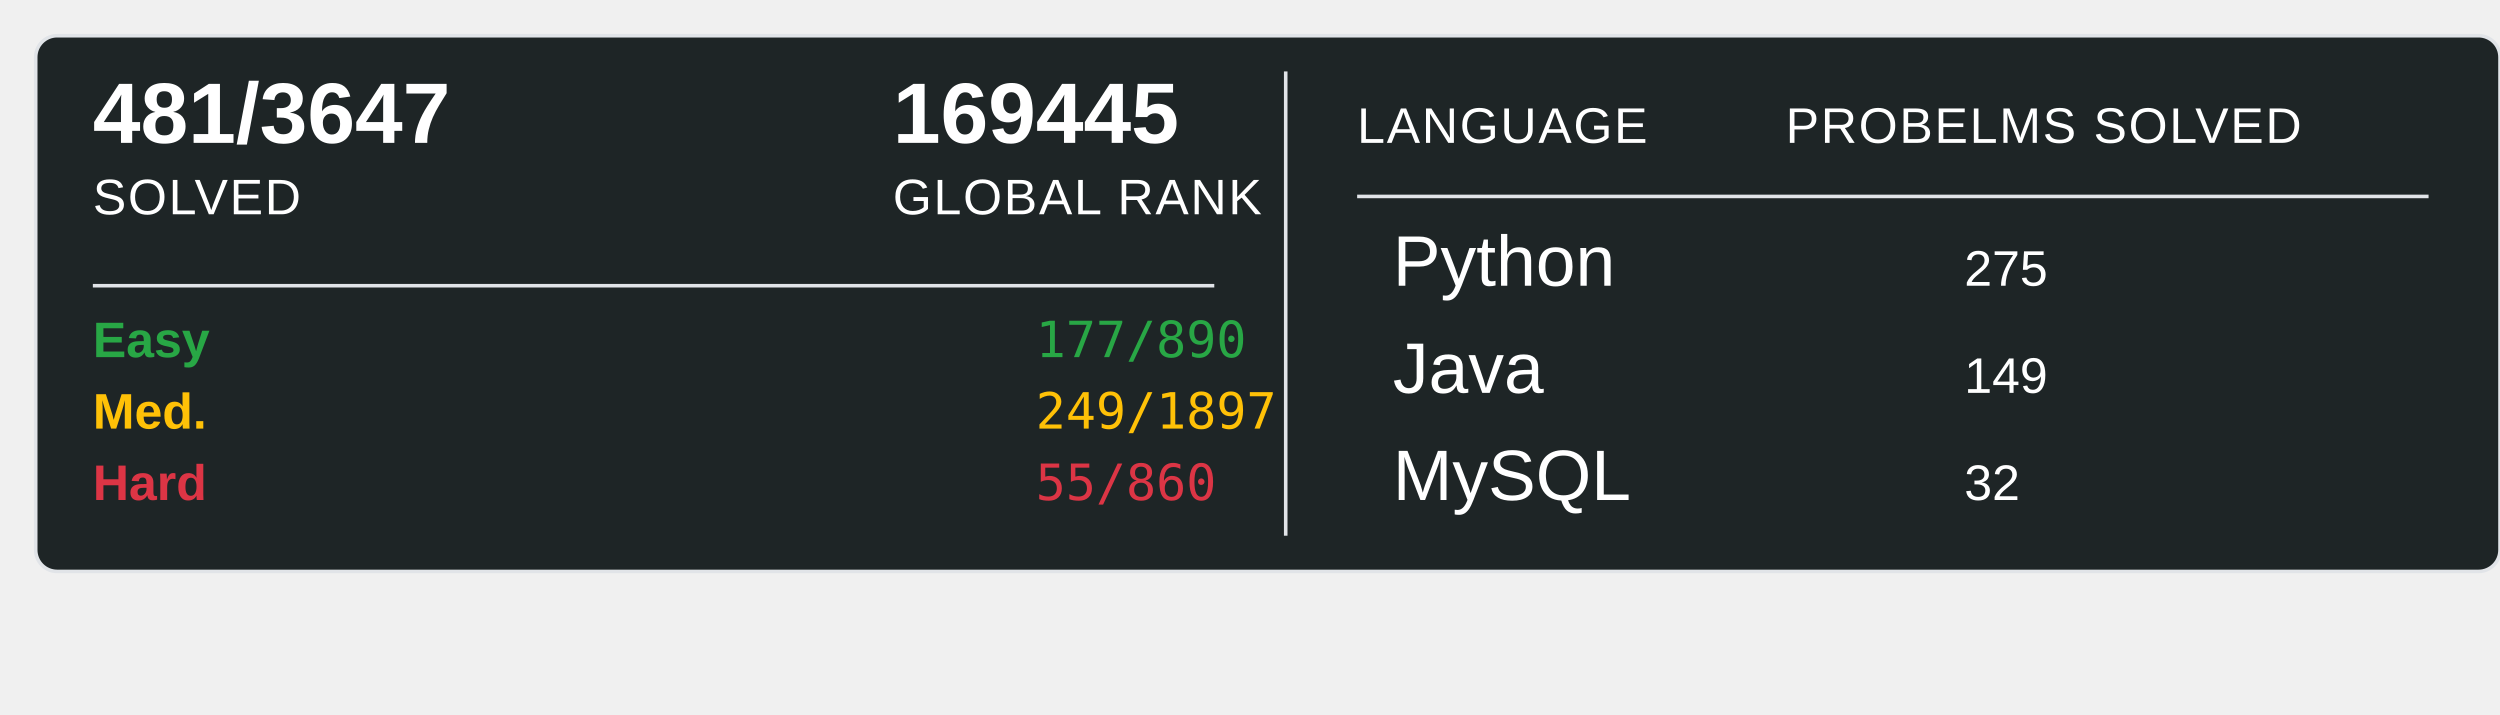
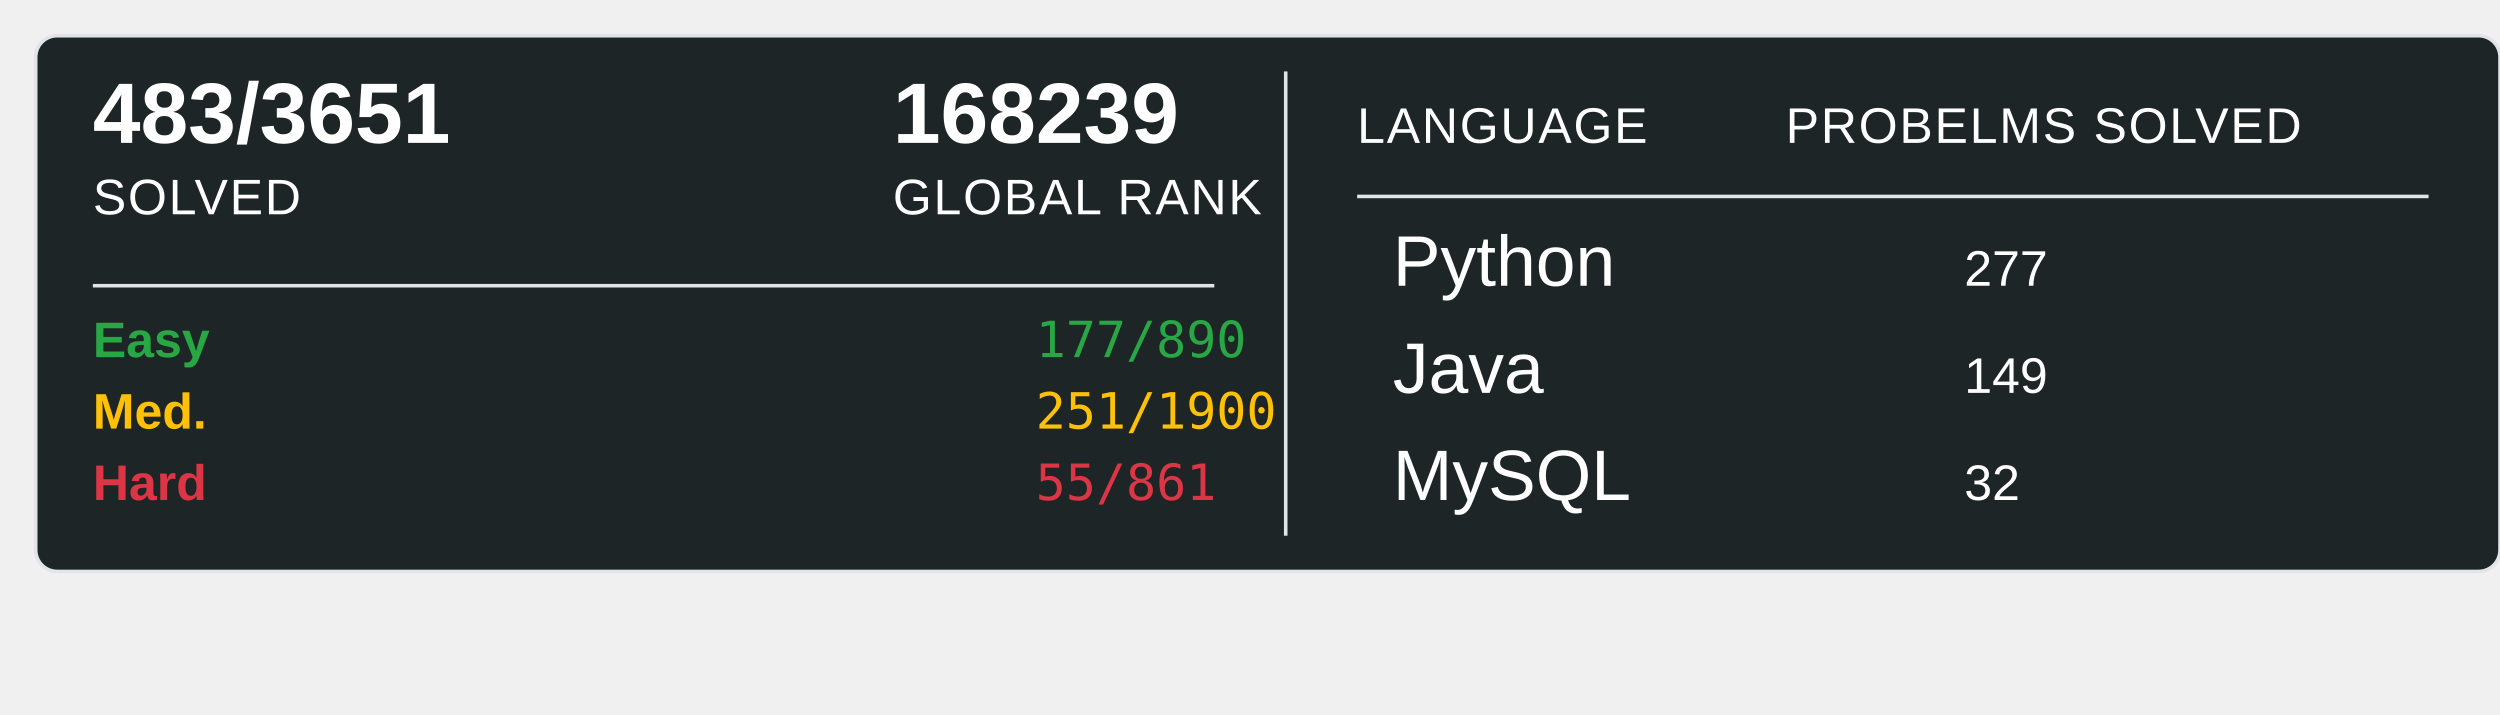
<svg xmlns="http://www.w3.org/2000/svg" width="700" height="200">
  <rect x="10" y="10" width="690" height="150" rx="6" ry="6" fill="#1E2526" stroke="#e1e4e8" stroke-width="1" />
-   <text x="26" y="40" font-family="Arial, sans-serif" font-size="24" font-weight="600" fill="#ffffff">481/3647</text>
+   <text x="26" y="40" font-family="Arial, sans-serif" font-size="24" font-weight="600" fill="#ffffff">483/3651</text>
  <text x="26" y="60" font-family="Arial, sans-serif" font-size="14" fill="#ffffff" text-transform="uppercase" letter-spacing="0.5">SOLVED</text>
-   <text x="250" y="40" font-family="Arial, sans-serif" font-size="24" font-weight="600" fill="#ffffff">169445</text>
+   <text x="250" y="40" font-family="Arial, sans-serif" font-size="24" font-weight="600" fill="#ffffff">168239</text>
  <text x="250" y="60" font-family="Arial, sans-serif" font-size="14" fill="#ffffff" text-transform="uppercase" letter-spacing="0.5">GLOBAL RANK</text>
  <line x1="26" y1="80" x2="340" y2="80" stroke="#e1e4e8" stroke-width="1" />
  <text x="26" y="100" font-family="Arial, sans-serif" font-size="14" font-weight="600" fill="#28a745">Easy</text>
  <text x="290" y="100" font-family="monospace" font-size="14" fill="#28a745">177/890</text>
  <text x="26" y="120" font-family="Arial, sans-serif" font-size="14" font-weight="600" fill="#ffc107">Med.</text>
-   <text x="290" y="120" font-family="monospace" font-size="14" fill="#ffc107">249/1897</text>
+   <text x="290" y="120" font-family="monospace" font-size="14" fill="#ffc107">251/1900</text>
  <text x="26" y="140" font-family="Arial, sans-serif" font-size="14" font-weight="600" fill="#dc3545">Hard</text>
-   <text x="290" y="140" font-family="monospace" font-size="14" fill="#dc3545">55/860</text>
+   <text x="290" y="140" font-family="monospace" font-size="14" fill="#dc3545">55/861</text>
  <line x1="360" y1="20" x2="360" y2="150" stroke="#e1e4e8" stroke-width="1" />
  <text x="380" y="40" font-family="Arial, sans-serif" font-size="14" fill="#ffffff" text-transform="uppercase" letter-spacing="0.5">LANGUAGE</text>
  <line x1="380" y1="55" x2="680" y2="55" stroke="#e1e4e8" stroke-width="1" />
  <text x="500" y="40" font-family="Arial, sans-serif" font-size="14" fill="#ffffff" text-transform="uppercase" letter-spacing="0.5">PROBELMS SOLVED</text>
  <text x="390" y="80" font-family="Arial, sans-serif" font-size="20" fill="#ffffff">Python</text>
-   <text x="550" y="80" font-family="Arial, sans-serif" font-size="14" fill="#ffffff">275</text>
+   <text x="550" y="80" font-family="Arial, sans-serif" font-size="14" fill="#ffffff">277</text>
  <text x="390" y="110" font-family="Arial, sans-serif" font-size="20" fill="#ffffff">Java</text>
  <text x="550" y="110" font-family="Arial, sans-serif" font-size="14" fill="#ffffff">149</text>
  <text x="390" y="140" font-family="Arial, sans-serif" font-size="20" fill="#ffffff">MySQL</text>
  <text x="550" y="140" font-family="Arial, sans-serif" font-size="14" fill="#ffffff">32</text>
</svg>
